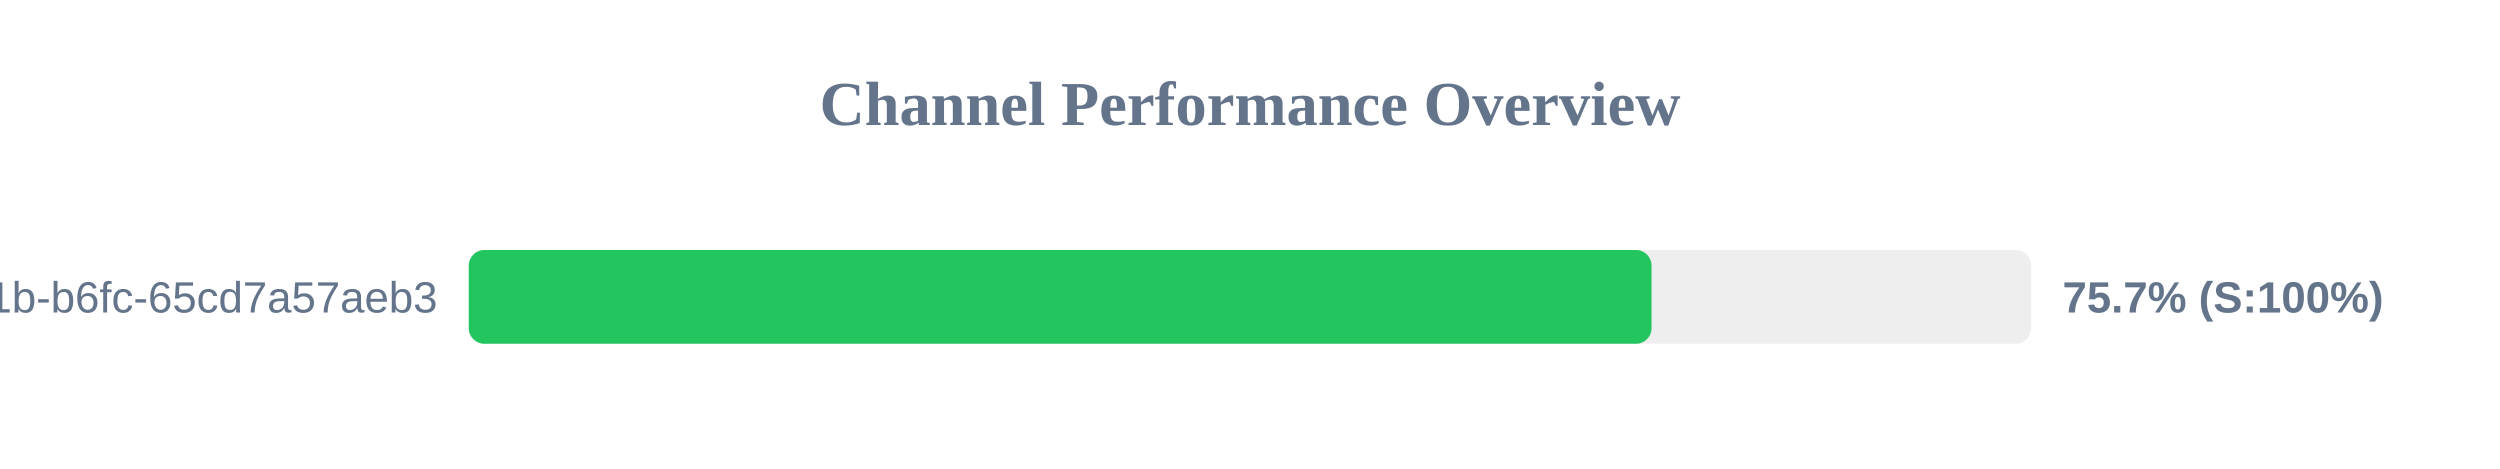
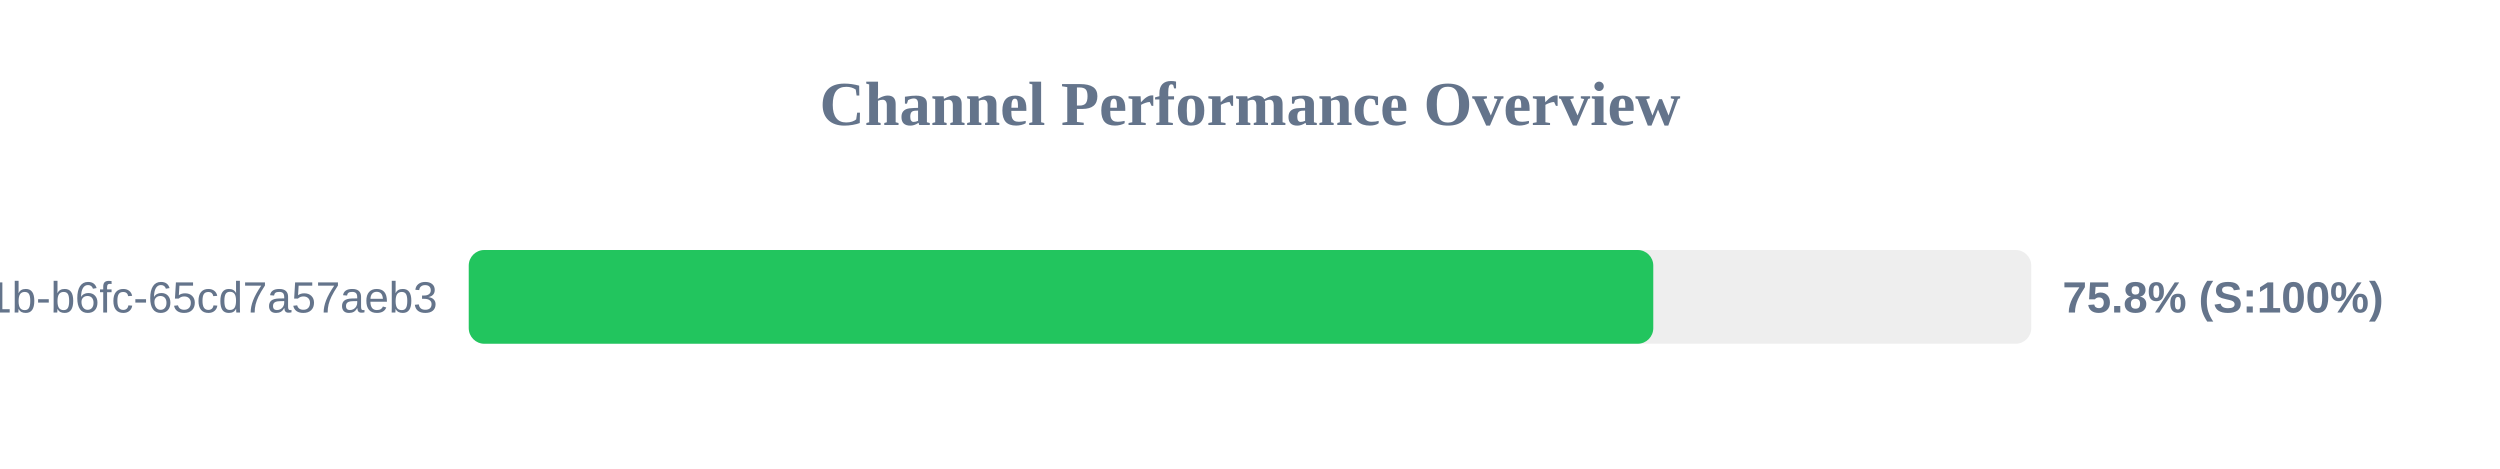
<svg xmlns="http://www.w3.org/2000/svg" width="800" height="150" version="1.1">
  <style>
        .row { font: 14px Arial; fill: #64748b; }
        .score { font: bold 14px Arial; fill: #64748b; }
    </style>
  <text x="400" y="40" text-anchor="middle" font-size="20px" font-weight="bold" fill="#64748b">Channel Performance Overview</text>
  <rect x="150" y="80" width="500" height="30" fill="#eee" rx="5" />
-   <rect x="150" y="80" width="378.5" height="30" fill="#22c55e" rx="5" />
+   <rect x="150" y="80" width="379.05" height="30" fill="#22c55e" rx="5" />
  <text x="140" y="100" text-anchor="end" class="row">?uuid=9c859345-959f-491b-b6fc-65cd7a57aeb3</text>
-   <text x="660" y="100" text-anchor="start" class="score">75.7% (S:100%)</text>
+   <text x="660" y="100" text-anchor="start" class="score">75.8% (S:100%)</text>
</svg>
